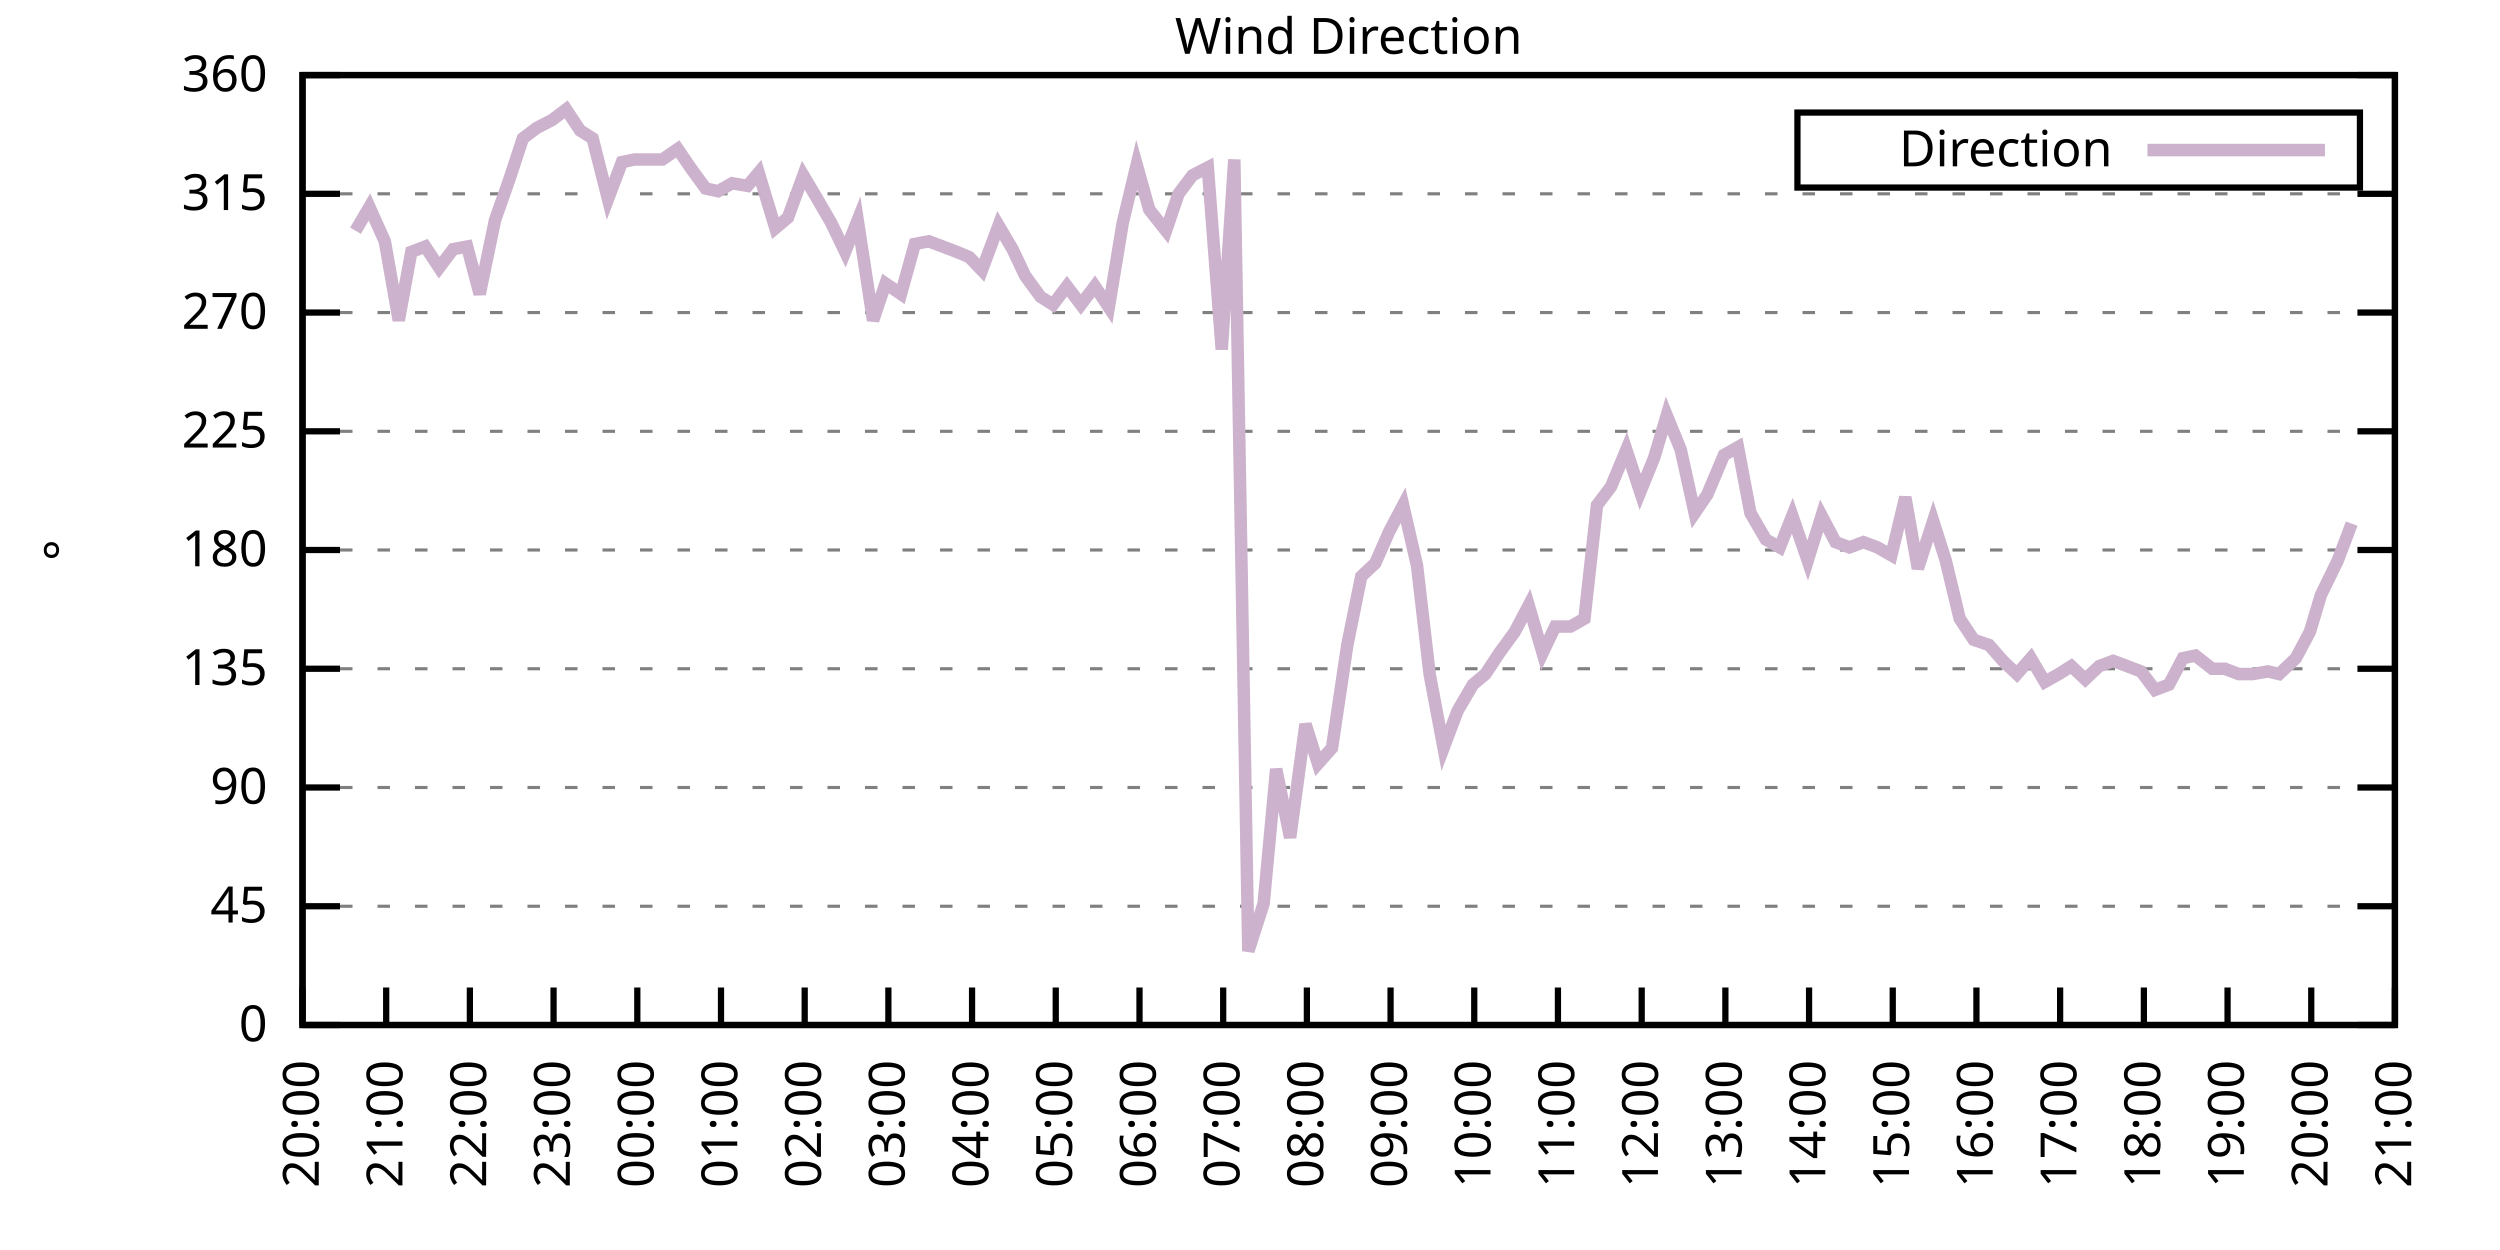
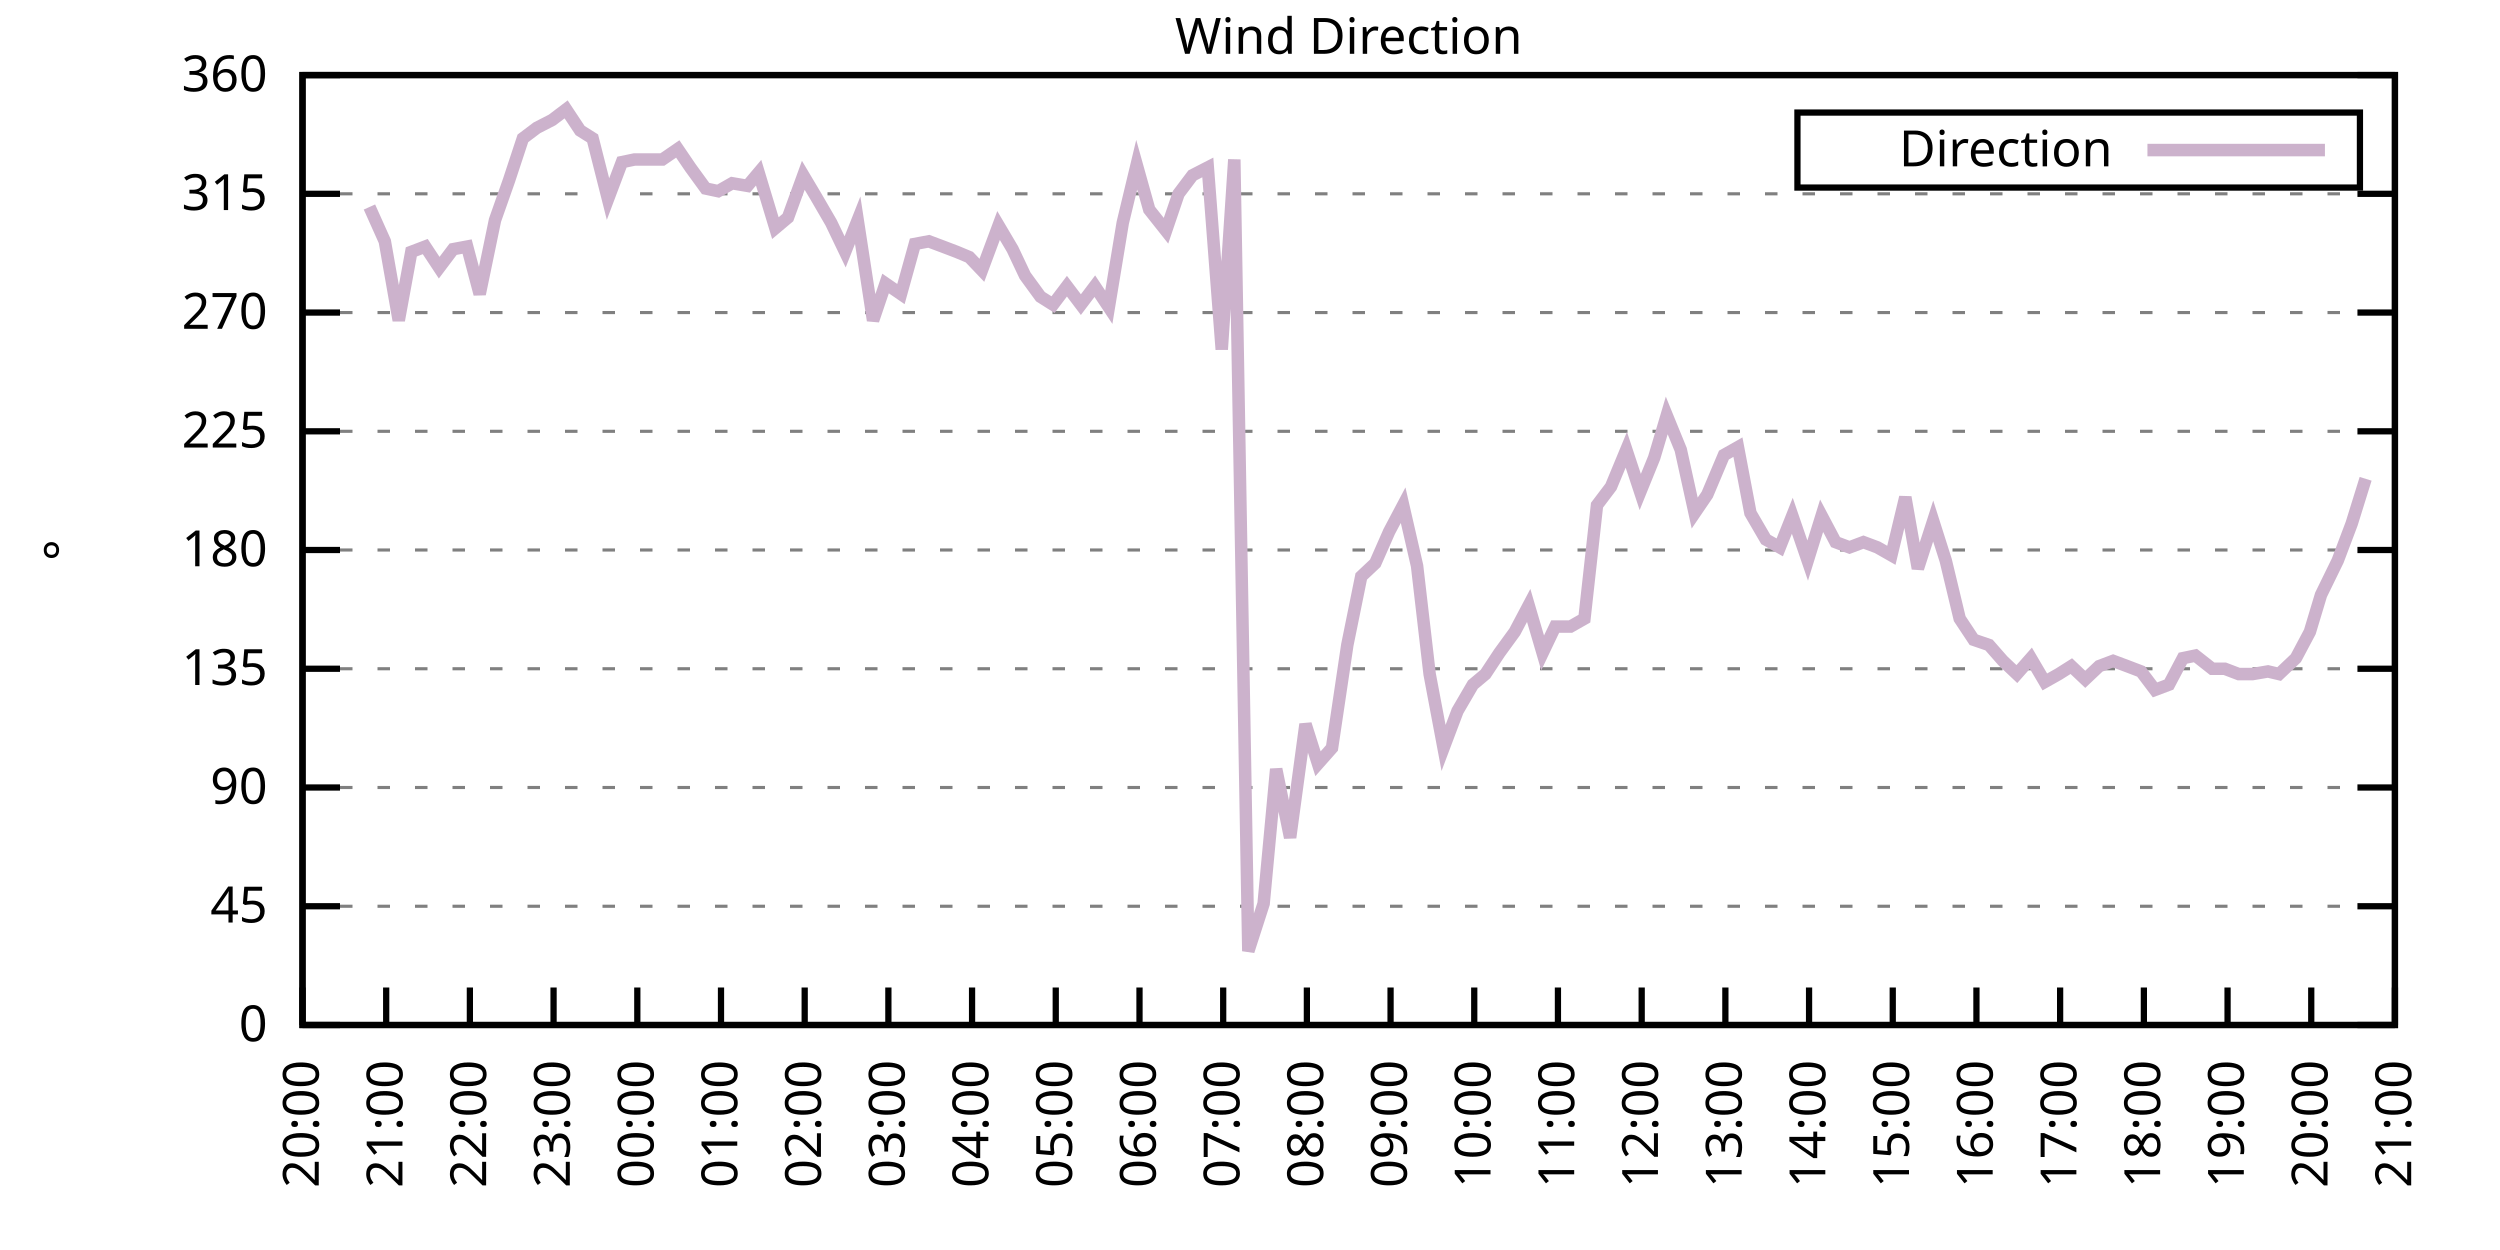
<svg xmlns="http://www.w3.org/2000/svg" xmlns:xlink="http://www.w3.org/1999/xlink" width="400" height="200" viewBox="0 0 400 200">
  <g id="gnuplot_canvas">
    <rect x="0" y="0" width="400" height="200" fill="none" />
    <defs>
      <circle id="gpDot" r="0.5" stroke-width="0.5" stroke="currentColor" />
      <path id="gpPt0" stroke-width="0.333" stroke="currentColor" d="M-1,0 h2 M0,-1 v2" />
      <path id="gpPt1" stroke-width="0.333" stroke="currentColor" d="M-1,-1 L1,1 M1,-1 L-1,1" />
      <path id="gpPt2" stroke-width="0.333" stroke="currentColor" d="M-1,0 L1,0 M0,-1 L0,1 M-1,-1 L1,1 M-1,1 L1,-1" />
      <rect id="gpPt3" stroke-width="0.333" stroke="currentColor" x="-1" y="-1" width="2" height="2" />
      <rect id="gpPt4" stroke-width="0.333" stroke="currentColor" fill="currentColor" x="-1" y="-1" width="2" height="2" />
      <circle id="gpPt5" stroke-width="0.333" stroke="currentColor" cx="0" cy="0" r="1" />
      <use xlink:href="#gpPt5" id="gpPt6" fill="currentColor" stroke="none" />
      <path id="gpPt7" stroke-width="0.333" stroke="currentColor" d="M0,-1.33 L-1.33,0.67 L1.33,0.67 z" />
      <use xlink:href="#gpPt7" id="gpPt8" fill="currentColor" stroke="none" />
      <use xlink:href="#gpPt7" id="gpPt9" stroke="currentColor" transform="rotate(180)" />
      <use xlink:href="#gpPt9" id="gpPt10" fill="currentColor" stroke="none" />
      <use xlink:href="#gpPt3" id="gpPt11" stroke="currentColor" transform="rotate(45)" />
      <use xlink:href="#gpPt11" id="gpPt12" fill="currentColor" stroke="none" />
      <path id="gpPt13" stroke-width="0.333" stroke="currentColor" d="M0,1.330 L1.265,0.411 L0.782,-1.067 L-0.782,-1.076 L-1.265,0.411 z" />
      <use xlink:href="#gpPt13" id="gpPt14" fill="currentColor" stroke="none" />
      <filter id="textbox" filterUnits="objectBoundingBox" x="0" y="0" height="1" width="1">
        <feFlood flood-color="white" flood-opacity="1" result="bgnd" />
        <feComposite in="SourceGraphic" in2="bgnd" operator="atop" />
      </filter>
      <filter id="greybox" filterUnits="objectBoundingBox" x="0" y="0" height="1" width="1">
        <feFlood flood-color="lightgrey" flood-opacity="1" result="grey" />
        <feComposite in="SourceGraphic" in2="grey" operator="atop" />
      </filter>
    </defs>
    <g fill="none" color="white" stroke="currentColor" stroke-width="1.00" stroke-linecap="butt" stroke-linejoin="miter">
</g>
    <g fill="none" color="black" stroke="currentColor" stroke-width="1.00" stroke-linecap="butt" stroke-linejoin="miter">
      <g stroke="none" shape-rendering="crispEdges">
        <polygon fill="rgb(255, 255, 255)" points="48.40,164.00 383.18,164.00 383.18,12.02 48.40,12.02 " />
      </g>
    </g>
    <g fill="none" color="black" stroke="currentColor" stroke-width="1.00" stroke-linecap="butt" stroke-linejoin="miter">
</g>
    <g fill="none" color="black" stroke="black" stroke-width="0.50" stroke-linecap="butt" stroke-linejoin="miter">
</g>
    <g fill="none" color="gray" stroke="currentColor" stroke-width="0.50" stroke-linecap="butt" stroke-linejoin="miter">
      <path stroke="gray" stroke-dasharray="2,4" class="gridline" d="M48.40,164.00 L383.19,164.00  " />
    </g>
    <g fill="none" color="gray" stroke="gray" stroke-width="1.00" stroke-linecap="butt" stroke-linejoin="miter">
</g>
    <g fill="none" color="black" stroke="currentColor" stroke-width="1.00" stroke-linecap="butt" stroke-linejoin="miter">
      <path stroke="black" d="M48.40,164.00 L54.40,164.00 M383.19,164.00 L377.19,164.00  " />
      <g transform="translate(42.80,166.60)" stroke="none" fill="black" font-family="Sans" font-size="8.00" text-anchor="end">
        <text>
          <tspan font-family="Sans"> 0</tspan>
        </text>
      </g>
    </g>
    <g fill="none" color="black" stroke="currentColor" stroke-width="1.00" stroke-linecap="butt" stroke-linejoin="miter">
</g>
    <g fill="none" color="black" stroke="black" stroke-width="0.50" stroke-linecap="butt" stroke-linejoin="miter">
</g>
    <g fill="none" color="gray" stroke="currentColor" stroke-width="0.50" stroke-linecap="butt" stroke-linejoin="miter">
      <path stroke="gray" stroke-dasharray="2,4" class="gridline" d="M48.40,145.00 L383.19,145.00  " />
    </g>
    <g fill="none" color="gray" stroke="gray" stroke-width="1.00" stroke-linecap="butt" stroke-linejoin="miter">
</g>
    <g fill="none" color="black" stroke="currentColor" stroke-width="1.00" stroke-linecap="butt" stroke-linejoin="miter">
      <path stroke="black" d="M48.40,145.00 L54.40,145.00 M383.19,145.00 L377.19,145.00  " />
      <g transform="translate(42.80,147.60)" stroke="none" fill="black" font-family="Sans" font-size="8.00" text-anchor="end">
        <text>
          <tspan font-family="Sans"> 45</tspan>
        </text>
      </g>
    </g>
    <g fill="none" color="black" stroke="currentColor" stroke-width="1.00" stroke-linecap="butt" stroke-linejoin="miter">
</g>
    <g fill="none" color="black" stroke="black" stroke-width="0.50" stroke-linecap="butt" stroke-linejoin="miter">
</g>
    <g fill="none" color="gray" stroke="currentColor" stroke-width="0.50" stroke-linecap="butt" stroke-linejoin="miter">
      <path stroke="gray" stroke-dasharray="2,4" class="gridline" d="M48.40,126.00 L383.19,126.00  " />
    </g>
    <g fill="none" color="gray" stroke="gray" stroke-width="1.00" stroke-linecap="butt" stroke-linejoin="miter">
</g>
    <g fill="none" color="black" stroke="currentColor" stroke-width="1.00" stroke-linecap="butt" stroke-linejoin="miter">
      <path stroke="black" d="M48.40,126.00 L54.40,126.00 M383.19,126.00 L377.19,126.00  " />
      <g transform="translate(42.80,128.60)" stroke="none" fill="black" font-family="Sans" font-size="8.00" text-anchor="end">
        <text>
          <tspan font-family="Sans"> 90</tspan>
        </text>
      </g>
    </g>
    <g fill="none" color="black" stroke="currentColor" stroke-width="1.00" stroke-linecap="butt" stroke-linejoin="miter">
</g>
    <g fill="none" color="black" stroke="black" stroke-width="0.50" stroke-linecap="butt" stroke-linejoin="miter">
</g>
    <g fill="none" color="gray" stroke="currentColor" stroke-width="0.50" stroke-linecap="butt" stroke-linejoin="miter">
      <path stroke="gray" stroke-dasharray="2,4" class="gridline" d="M48.40,107.00 L383.19,107.00  " />
    </g>
    <g fill="none" color="gray" stroke="gray" stroke-width="1.00" stroke-linecap="butt" stroke-linejoin="miter">
</g>
    <g fill="none" color="black" stroke="currentColor" stroke-width="1.00" stroke-linecap="butt" stroke-linejoin="miter">
      <path stroke="black" d="M48.40,107.00 L54.40,107.00 M383.19,107.00 L377.19,107.00  " />
      <g transform="translate(42.80,109.60)" stroke="none" fill="black" font-family="Sans" font-size="8.00" text-anchor="end">
        <text>
          <tspan font-family="Sans"> 135</tspan>
        </text>
      </g>
    </g>
    <g fill="none" color="black" stroke="currentColor" stroke-width="1.00" stroke-linecap="butt" stroke-linejoin="miter">
</g>
    <g fill="none" color="black" stroke="black" stroke-width="0.50" stroke-linecap="butt" stroke-linejoin="miter">
</g>
    <g fill="none" color="gray" stroke="currentColor" stroke-width="0.50" stroke-linecap="butt" stroke-linejoin="miter">
      <path stroke="gray" stroke-dasharray="2,4" class="gridline" d="M48.40,88.00 L383.19,88.00  " />
    </g>
    <g fill="none" color="gray" stroke="gray" stroke-width="1.00" stroke-linecap="butt" stroke-linejoin="miter">
</g>
    <g fill="none" color="black" stroke="currentColor" stroke-width="1.00" stroke-linecap="butt" stroke-linejoin="miter">
      <path stroke="black" d="M48.40,88.00 L54.40,88.00 M383.19,88.00 L377.19,88.00  " />
      <g transform="translate(42.80,90.60)" stroke="none" fill="black" font-family="Sans" font-size="8.00" text-anchor="end">
        <text>
          <tspan font-family="Sans"> 180</tspan>
        </text>
      </g>
    </g>
    <g fill="none" color="black" stroke="currentColor" stroke-width="1.00" stroke-linecap="butt" stroke-linejoin="miter">
</g>
    <g fill="none" color="black" stroke="black" stroke-width="0.50" stroke-linecap="butt" stroke-linejoin="miter">
</g>
    <g fill="none" color="gray" stroke="currentColor" stroke-width="0.50" stroke-linecap="butt" stroke-linejoin="miter">
      <path stroke="gray" stroke-dasharray="2,4" class="gridline" d="M48.40,69.01 L383.19,69.01  " />
    </g>
    <g fill="none" color="gray" stroke="gray" stroke-width="1.00" stroke-linecap="butt" stroke-linejoin="miter">
</g>
    <g fill="none" color="black" stroke="currentColor" stroke-width="1.00" stroke-linecap="butt" stroke-linejoin="miter">
      <path stroke="black" d="M48.40,69.01 L54.40,69.01 M383.19,69.01 L377.19,69.01  " />
      <g transform="translate(42.80,71.61)" stroke="none" fill="black" font-family="Sans" font-size="8.00" text-anchor="end">
        <text>
          <tspan font-family="Sans"> 225</tspan>
        </text>
      </g>
    </g>
    <g fill="none" color="black" stroke="currentColor" stroke-width="1.00" stroke-linecap="butt" stroke-linejoin="miter">
</g>
    <g fill="none" color="black" stroke="black" stroke-width="0.50" stroke-linecap="butt" stroke-linejoin="miter">
</g>
    <g fill="none" color="gray" stroke="currentColor" stroke-width="0.50" stroke-linecap="butt" stroke-linejoin="miter">
      <path stroke="gray" stroke-dasharray="2,4" class="gridline" d="M48.40,50.01 L383.19,50.01  " />
    </g>
    <g fill="none" color="gray" stroke="gray" stroke-width="1.00" stroke-linecap="butt" stroke-linejoin="miter">
</g>
    <g fill="none" color="black" stroke="currentColor" stroke-width="1.00" stroke-linecap="butt" stroke-linejoin="miter">
      <path stroke="black" d="M48.40,50.01 L54.40,50.01 M383.19,50.01 L377.19,50.01  " />
      <g transform="translate(42.80,52.61)" stroke="none" fill="black" font-family="Sans" font-size="8.00" text-anchor="end">
        <text>
          <tspan font-family="Sans"> 270</tspan>
        </text>
      </g>
    </g>
    <g fill="none" color="black" stroke="currentColor" stroke-width="1.00" stroke-linecap="butt" stroke-linejoin="miter">
</g>
    <g fill="none" color="black" stroke="black" stroke-width="0.50" stroke-linecap="butt" stroke-linejoin="miter">
</g>
    <g fill="none" color="gray" stroke="currentColor" stroke-width="0.50" stroke-linecap="butt" stroke-linejoin="miter">
      <path stroke="gray" stroke-dasharray="2,4" class="gridline" d="M48.40,31.01 L383.19,31.01  " />
    </g>
    <g fill="none" color="gray" stroke="gray" stroke-width="1.00" stroke-linecap="butt" stroke-linejoin="miter">
</g>
    <g fill="none" color="black" stroke="currentColor" stroke-width="1.00" stroke-linecap="butt" stroke-linejoin="miter">
      <path stroke="black" d="M48.40,31.01 L54.40,31.01 M383.19,31.01 L377.19,31.01  " />
      <g transform="translate(42.80,33.61)" stroke="none" fill="black" font-family="Sans" font-size="8.00" text-anchor="end">
        <text>
          <tspan font-family="Sans"> 315</tspan>
        </text>
      </g>
    </g>
    <g fill="none" color="black" stroke="currentColor" stroke-width="1.00" stroke-linecap="butt" stroke-linejoin="miter">
</g>
    <g fill="none" color="black" stroke="black" stroke-width="0.50" stroke-linecap="butt" stroke-linejoin="miter">
</g>
    <g fill="none" color="gray" stroke="currentColor" stroke-width="0.50" stroke-linecap="butt" stroke-linejoin="miter">
      <path stroke="gray" stroke-dasharray="2,4" class="gridline" d="M48.40,12.01 L383.19,12.01  " />
    </g>
    <g fill="none" color="gray" stroke="gray" stroke-width="1.00" stroke-linecap="butt" stroke-linejoin="miter">
</g>
    <g fill="none" color="black" stroke="currentColor" stroke-width="1.00" stroke-linecap="butt" stroke-linejoin="miter">
      <path stroke="black" d="M48.40,12.01 L54.40,12.01 M383.19,12.01 L377.19,12.01  " />
      <g transform="translate(42.80,14.61)" stroke="none" fill="black" font-family="Sans" font-size="8.00" text-anchor="end">
        <text>
          <tspan font-family="Sans"> 360</tspan>
        </text>
      </g>
    </g>
    <g fill="none" color="black" stroke="currentColor" stroke-width="1.00" stroke-linecap="butt" stroke-linejoin="miter">
      <path stroke="black" d="M48.40,164.00 L48.40,158.00  " />
      <g transform="translate(51.00,169.60) rotate(270.00)" stroke="none" fill="black" font-family="Sans" font-size="8.00" text-anchor="end">
        <text>
          <tspan font-family="Sans">20:00</tspan>
        </text>
      </g>
    </g>
    <g fill="none" color="black" stroke="currentColor" stroke-width="1.00" stroke-linecap="butt" stroke-linejoin="miter">
      <path stroke="black" d="M61.79,164.00 L61.79,158.00  " />
      <g transform="translate(64.39,169.60) rotate(270.00)" stroke="none" fill="black" font-family="Sans" font-size="8.00" text-anchor="end">
        <text>
          <tspan font-family="Sans">21:00</tspan>
        </text>
      </g>
    </g>
    <g fill="none" color="black" stroke="currentColor" stroke-width="1.00" stroke-linecap="butt" stroke-linejoin="miter">
      <path stroke="black" d="M75.18,164.00 L75.18,158.00  " />
      <g transform="translate(77.78,169.60) rotate(270.00)" stroke="none" fill="black" font-family="Sans" font-size="8.00" text-anchor="end">
        <text>
          <tspan font-family="Sans">22:00</tspan>
        </text>
      </g>
    </g>
    <g fill="none" color="black" stroke="currentColor" stroke-width="1.00" stroke-linecap="butt" stroke-linejoin="miter">
      <path stroke="black" d="M88.57,164.00 L88.57,158.00  " />
      <g transform="translate(91.17,169.60) rotate(270.00)" stroke="none" fill="black" font-family="Sans" font-size="8.00" text-anchor="end">
        <text>
          <tspan font-family="Sans">23:00</tspan>
        </text>
      </g>
    </g>
    <g fill="none" color="black" stroke="currentColor" stroke-width="1.00" stroke-linecap="butt" stroke-linejoin="miter">
      <path stroke="black" d="M101.97,164.00 L101.97,158.00  " />
      <g transform="translate(104.57,169.60) rotate(270.00)" stroke="none" fill="black" font-family="Sans" font-size="8.00" text-anchor="end">
        <text>
          <tspan font-family="Sans">00:00</tspan>
        </text>
      </g>
    </g>
    <g fill="none" color="black" stroke="currentColor" stroke-width="1.00" stroke-linecap="butt" stroke-linejoin="miter">
      <path stroke="black" d="M115.36,164.00 L115.36,158.00  " />
      <g transform="translate(117.96,169.60) rotate(270.00)" stroke="none" fill="black" font-family="Sans" font-size="8.00" text-anchor="end">
        <text>
          <tspan font-family="Sans">01:00</tspan>
        </text>
      </g>
    </g>
    <g fill="none" color="black" stroke="currentColor" stroke-width="1.00" stroke-linecap="butt" stroke-linejoin="miter">
      <path stroke="black" d="M128.75,164.00 L128.75,158.00  " />
      <g transform="translate(131.35,169.60) rotate(270.00)" stroke="none" fill="black" font-family="Sans" font-size="8.00" text-anchor="end">
        <text>
          <tspan font-family="Sans">02:00</tspan>
        </text>
      </g>
    </g>
    <g fill="none" color="black" stroke="currentColor" stroke-width="1.00" stroke-linecap="butt" stroke-linejoin="miter">
      <path stroke="black" d="M142.14,164.00 L142.14,158.00  " />
      <g transform="translate(144.74,169.60) rotate(270.00)" stroke="none" fill="black" font-family="Sans" font-size="8.00" text-anchor="end">
        <text>
          <tspan font-family="Sans">03:00</tspan>
        </text>
      </g>
    </g>
    <g fill="none" color="black" stroke="currentColor" stroke-width="1.00" stroke-linecap="butt" stroke-linejoin="miter">
      <path stroke="black" d="M155.53,164.00 L155.53,158.00  " />
      <g transform="translate(158.13,169.60) rotate(270.00)" stroke="none" fill="black" font-family="Sans" font-size="8.00" text-anchor="end">
        <text>
          <tspan font-family="Sans">04:00</tspan>
        </text>
      </g>
    </g>
    <g fill="none" color="black" stroke="currentColor" stroke-width="1.00" stroke-linecap="butt" stroke-linejoin="miter">
      <path stroke="black" d="M168.92,164.00 L168.92,158.00  " />
      <g transform="translate(171.52,169.60) rotate(270.00)" stroke="none" fill="black" font-family="Sans" font-size="8.00" text-anchor="end">
        <text>
          <tspan font-family="Sans">05:00</tspan>
        </text>
      </g>
    </g>
    <g fill="none" color="black" stroke="currentColor" stroke-width="1.00" stroke-linecap="butt" stroke-linejoin="miter">
      <path stroke="black" d="M182.32,164.00 L182.32,158.00  " />
      <g transform="translate(184.92,169.60) rotate(270.00)" stroke="none" fill="black" font-family="Sans" font-size="8.00" text-anchor="end">
        <text>
          <tspan font-family="Sans">06:00</tspan>
        </text>
      </g>
    </g>
    <g fill="none" color="black" stroke="currentColor" stroke-width="1.00" stroke-linecap="butt" stroke-linejoin="miter">
      <path stroke="black" d="M195.71,164.00 L195.71,158.00  " />
      <g transform="translate(198.31,169.60) rotate(270.00)" stroke="none" fill="black" font-family="Sans" font-size="8.00" text-anchor="end">
        <text>
          <tspan font-family="Sans">07:00</tspan>
        </text>
      </g>
    </g>
    <g fill="none" color="black" stroke="currentColor" stroke-width="1.00" stroke-linecap="butt" stroke-linejoin="miter">
      <path stroke="black" d="M209.10,164.00 L209.10,158.00  " />
      <g transform="translate(211.70,169.60) rotate(270.00)" stroke="none" fill="black" font-family="Sans" font-size="8.00" text-anchor="end">
        <text>
          <tspan font-family="Sans">08:00</tspan>
        </text>
      </g>
    </g>
    <g fill="none" color="black" stroke="currentColor" stroke-width="1.00" stroke-linecap="butt" stroke-linejoin="miter">
      <path stroke="black" d="M222.49,164.00 L222.49,158.00  " />
      <g transform="translate(225.09,169.60) rotate(270.00)" stroke="none" fill="black" font-family="Sans" font-size="8.00" text-anchor="end">
        <text>
          <tspan font-family="Sans">09:00</tspan>
        </text>
      </g>
    </g>
    <g fill="none" color="black" stroke="currentColor" stroke-width="1.00" stroke-linecap="butt" stroke-linejoin="miter">
      <path stroke="black" d="M235.88,164.00 L235.88,158.00  " />
      <g transform="translate(238.48,169.60) rotate(270.00)" stroke="none" fill="black" font-family="Sans" font-size="8.00" text-anchor="end">
        <text>
          <tspan font-family="Sans">10:00</tspan>
        </text>
      </g>
    </g>
    <g fill="none" color="black" stroke="currentColor" stroke-width="1.00" stroke-linecap="butt" stroke-linejoin="miter">
      <path stroke="black" d="M249.27,164.00 L249.27,158.00  " />
      <g transform="translate(251.87,169.60) rotate(270.00)" stroke="none" fill="black" font-family="Sans" font-size="8.00" text-anchor="end">
        <text>
          <tspan font-family="Sans">11:00</tspan>
        </text>
      </g>
    </g>
    <g fill="none" color="black" stroke="currentColor" stroke-width="1.00" stroke-linecap="butt" stroke-linejoin="miter">
      <path stroke="black" d="M262.67,164.00 L262.67,158.00  " />
      <g transform="translate(265.27,169.60) rotate(270.00)" stroke="none" fill="black" font-family="Sans" font-size="8.00" text-anchor="end">
        <text>
          <tspan font-family="Sans">12:00</tspan>
        </text>
      </g>
    </g>
    <g fill="none" color="black" stroke="currentColor" stroke-width="1.00" stroke-linecap="butt" stroke-linejoin="miter">
      <path stroke="black" d="M276.06,164.00 L276.06,158.00  " />
      <g transform="translate(278.66,169.60) rotate(270.00)" stroke="none" fill="black" font-family="Sans" font-size="8.00" text-anchor="end">
        <text>
          <tspan font-family="Sans">13:00</tspan>
        </text>
      </g>
    </g>
    <g fill="none" color="black" stroke="currentColor" stroke-width="1.00" stroke-linecap="butt" stroke-linejoin="miter">
      <path stroke="black" d="M289.45,164.00 L289.45,158.00  " />
      <g transform="translate(292.05,169.60) rotate(270.00)" stroke="none" fill="black" font-family="Sans" font-size="8.00" text-anchor="end">
        <text>
          <tspan font-family="Sans">14:00</tspan>
        </text>
      </g>
    </g>
    <g fill="none" color="black" stroke="currentColor" stroke-width="1.00" stroke-linecap="butt" stroke-linejoin="miter">
      <path stroke="black" d="M302.84,164.00 L302.84,158.00  " />
      <g transform="translate(305.44,169.60) rotate(270.00)" stroke="none" fill="black" font-family="Sans" font-size="8.00" text-anchor="end">
        <text>
          <tspan font-family="Sans">15:00</tspan>
        </text>
      </g>
    </g>
    <g fill="none" color="black" stroke="currentColor" stroke-width="1.00" stroke-linecap="butt" stroke-linejoin="miter">
      <path stroke="black" d="M316.23,164.00 L316.23,158.00  " />
      <g transform="translate(318.83,169.60) rotate(270.00)" stroke="none" fill="black" font-family="Sans" font-size="8.00" text-anchor="end">
        <text>
          <tspan font-family="Sans">16:00</tspan>
        </text>
      </g>
    </g>
    <g fill="none" color="black" stroke="currentColor" stroke-width="1.00" stroke-linecap="butt" stroke-linejoin="miter">
      <path stroke="black" d="M329.62,164.00 L329.62,158.00  " />
      <g transform="translate(332.22,169.60) rotate(270.00)" stroke="none" fill="black" font-family="Sans" font-size="8.00" text-anchor="end">
        <text>
          <tspan font-family="Sans">17:00</tspan>
        </text>
      </g>
    </g>
    <g fill="none" color="black" stroke="currentColor" stroke-width="1.00" stroke-linecap="butt" stroke-linejoin="miter">
      <path stroke="black" d="M343.02,164.00 L343.02,158.00  " />
      <g transform="translate(345.62,169.60) rotate(270.00)" stroke="none" fill="black" font-family="Sans" font-size="8.00" text-anchor="end">
        <text>
          <tspan font-family="Sans">18:00</tspan>
        </text>
      </g>
    </g>
    <g fill="none" color="black" stroke="currentColor" stroke-width="1.00" stroke-linecap="butt" stroke-linejoin="miter">
      <path stroke="black" d="M356.41,164.00 L356.41,158.00  " />
      <g transform="translate(359.01,169.60) rotate(270.00)" stroke="none" fill="black" font-family="Sans" font-size="8.00" text-anchor="end">
        <text>
          <tspan font-family="Sans">19:00</tspan>
        </text>
      </g>
    </g>
    <g fill="none" color="black" stroke="currentColor" stroke-width="1.00" stroke-linecap="butt" stroke-linejoin="miter">
      <path stroke="black" d="M369.80,164.00 L369.80,158.00  " />
      <g transform="translate(372.40,169.60) rotate(270.00)" stroke="none" fill="black" font-family="Sans" font-size="8.00" text-anchor="end">
        <text>
          <tspan font-family="Sans">20:00</tspan>
        </text>
      </g>
    </g>
    <g fill="none" color="black" stroke="currentColor" stroke-width="1.00" stroke-linecap="butt" stroke-linejoin="miter">
      <path stroke="black" d="M383.19,164.00 L383.19,158.00  " />
      <g transform="translate(385.79,169.60) rotate(270.00)" stroke="none" fill="black" font-family="Sans" font-size="8.00" text-anchor="end">
        <text>
          <tspan font-family="Sans">21:00</tspan>
        </text>
      </g>
    </g>
    <g fill="none" color="black" stroke="currentColor" stroke-width="1.00" stroke-linecap="butt" stroke-linejoin="miter">
</g>
    <g fill="none" color="black" stroke="currentColor" stroke-width="1.00" stroke-linecap="butt" stroke-linejoin="miter">
      <path stroke="black" d="M48.40,12.01 L48.40,164.00 L383.19,164.00 L383.19,12.01 L48.40,12.01 Z  " />
    </g>
    <g fill="none" color="black" stroke="currentColor" stroke-width="1.00" stroke-linecap="butt" stroke-linejoin="miter">
</g>
    <g fill="none" color="black" stroke="currentColor" stroke-width="1.00" stroke-linecap="butt" stroke-linejoin="miter">
      <path stroke="black" d="M287.59,30.01 L287.59,18.01 L377.59,18.01 L377.59,30.01 L287.59,30.01 Z  " />
    </g>
    <g id="Wind_direction_plot_1">
      <g fill="none" color="white" stroke="black" stroke-width="2.00" stroke-linecap="butt" stroke-linejoin="miter">
</g>
      <g fill="none" color="black" stroke="currentColor" stroke-width="2.00" stroke-linecap="butt" stroke-linejoin="miter">
        <g transform="translate(337.99,26.61)" stroke="none" fill="black" font-family="Sans" font-size="8.00" text-anchor="end">
          <text>
            <tspan font-family="Sans">Direction</tspan>
          </text>
        </g>
      </g>
      <g fill="none" color="black" stroke="currentColor" stroke-width="2.00" stroke-linecap="butt" stroke-linejoin="miter">
-         <path stroke="rgb(204, 178, 204)" d="M343.59,24.01 L371.99,24.01 M56.88,36.92 L59.11,33.12 L61.57,38.61 L63.80,51.27 L65.81,40.30 L68.04,39.45   L70.27,42.83 L72.50,39.87 L74.74,39.45 L76.75,47.05 L79.20,35.23 L81.43,28.90 L83.66,22.14 L85.90,20.45   L88.35,19.19 L90.58,17.50 L92.82,20.88 L94.82,22.14 L97.28,31.85 L99.51,25.94 L101.52,25.52 L103.98,25.52   L105.98,25.52 L108.44,23.83 L110.45,26.79 L112.90,30.16 L114.91,30.59 L117.14,29.32 L119.60,29.74 L121.38,27.63   L124.06,36.50 L126.07,34.81 L128.53,28.05 L130.54,31.43 L132.99,35.65 L135.22,40.30 L137.23,35.23 L139.69,51.27   L141.69,45.36 L144.15,47.05 L146.38,39.03 L148.61,38.61 L150.85,39.45 L153.08,40.30 L155.09,41.14 L157.10,43.25   L159.77,36.08 L162.01,39.87 L164.01,44.10 L166.47,47.47 L168.48,48.74 L170.71,45.79 L172.94,48.74 L175.17,45.79   L177.41,49.16 L179.64,35.65 L181.87,26.36 L183.88,33.54 L186.56,36.92 L188.57,31.01 L190.80,28.05 L193.25,26.79   L195.48,55.92 L197.49,25.52 L199.73,152.18 L202.18,144.58 L204.19,123.05 L206.42,134.02 L208.88,115.87 L210.88,122.20   L213.12,119.67 L215.57,103.20 L217.80,92.23 L220.04,90.12 L222.27,85.05 L224.50,80.83 L226.73,90.54 L228.74,107.85   L230.97,119.67 L233.20,113.76 L235.66,109.54 L237.67,107.85 L239.90,104.47 L242.36,101.09 L244.59,96.87 L246.82,104.47   L248.83,100.25 L251.28,100.25 L253.51,98.98 L255.52,80.83 L257.76,77.87 L260.21,71.96 L262.44,78.72 L264.67,73.23   L266.68,66.47 L268.92,71.96 L271.15,82.09 L273.16,79.14 L275.83,72.81 L278.07,71.54 L280.07,82.09 L282.53,86.32   L284.76,87.58 L286.77,82.52 L289.23,89.69 L291.46,82.52 L293.69,86.74 L295.92,87.58 L298.15,86.74 L300.39,87.58   L302.62,88.85 L304.85,79.56 L306.86,90.96 L309.31,83.36 L311.32,89.69 L313.55,98.98 L315.79,102.36 L318.24,103.20   L320.47,105.74 L322.70,107.85 L324.94,105.31 L327.17,109.11 L329.40,107.85 L331.41,106.58 L333.64,108.69 L335.87,106.58   L338.10,105.74 L340.34,106.58 L342.57,107.43 L344.80,110.38 L347.03,109.54 L349.26,105.31 L351.27,104.89 L353.95,107.00   L355.96,107.00 L358.19,107.85 L360.42,107.85 L362.88,107.43 L364.66,107.85 L367.34,105.31 L369.58,101.09 L371.36,95.18   L374.04,89.69 L376.27,83.78  " />
+         <path stroke="rgb(204, 178, 204)" d="M343.59,24.01 L371.99,24.01 M59.11,33.12 L61.57,38.61 L63.80,51.27 L65.81,40.30 L68.04,39.45 L70.27,42.83   L72.50,39.87 L74.74,39.45 L76.75,47.05 L79.20,35.23 L81.43,28.90 L83.66,22.14 L85.90,20.45 L88.35,19.19   L90.58,17.50 L92.82,20.88 L94.82,22.14 L97.28,31.85 L99.51,25.94 L101.52,25.52 L103.98,25.52 L105.98,25.52   L108.44,23.83 L110.45,26.79 L112.90,30.16 L114.91,30.59 L117.14,29.32 L119.60,29.74 L121.38,27.63 L124.06,36.50   L126.07,34.81 L128.53,28.05 L130.54,31.43 L132.99,35.65 L135.22,40.30 L137.23,35.23 L139.69,51.27 L141.69,45.36   L144.15,47.05 L146.38,39.03 L148.61,38.61 L150.85,39.45 L153.08,40.30 L155.09,41.14 L157.10,43.25 L159.77,36.08   L162.01,39.87 L164.01,44.10 L166.47,47.47 L168.48,48.74 L170.71,45.79 L172.94,48.74 L175.17,45.79 L177.41,49.16   L179.64,35.65 L181.87,26.36 L183.88,33.54 L186.56,36.92 L188.57,31.01 L190.80,28.05 L193.25,26.79 L195.48,55.92   L197.49,25.52 L199.73,152.18 L202.18,144.58 L204.19,123.05 L206.42,134.02 L208.88,115.87 L210.88,122.20 L213.12,119.67   L215.57,103.20 L217.80,92.23 L220.04,90.12 L222.27,85.05 L224.50,80.83 L226.73,90.54 L228.74,107.85 L230.97,119.67   L233.20,113.76 L235.66,109.54 L237.67,107.85 L239.90,104.47 L242.36,101.09 L244.59,96.87 L246.82,104.47 L248.83,100.25   L251.28,100.25 L253.51,98.98 L255.52,80.83 L257.76,77.87 L260.21,71.96 L262.44,78.72 L264.67,73.23 L266.68,66.47   L268.92,71.96 L271.15,82.09 L273.16,79.14 L275.83,72.81 L278.07,71.54 L280.07,82.09 L282.53,86.32 L284.76,87.58   L286.77,82.52 L289.23,89.69 L291.46,82.52 L293.69,86.74 L295.92,87.58 L298.15,86.74 L300.39,87.58 L302.62,88.85   L304.85,79.56 L306.86,90.96 L309.31,83.36 L311.32,89.69 L313.55,98.98 L315.79,102.36 L318.24,103.20 L320.47,105.74   L322.70,107.85 L324.94,105.31 L327.17,109.11 L329.40,107.85 L331.41,106.58 L333.64,108.69 L335.87,106.58 L338.10,105.74   L340.34,106.58 L342.57,107.43 L344.80,110.38 L347.03,109.54 L349.26,105.31 L351.27,104.89 L353.95,107.00 L355.96,107.00   L358.19,107.85 L360.42,107.85 L362.88,107.43 L364.66,107.85 L367.34,105.31 L369.58,101.09 L371.36,95.18 L374.04,89.69   L376.27,83.78 L378.50,76.61  " />
      </g>
    </g>
    <g fill="none" color="black" stroke="currentColor" stroke-width="2.00" stroke-linecap="butt" stroke-linejoin="miter">
</g>
    <g fill="none" color="black" stroke="black" stroke-width="1.00" stroke-linecap="butt" stroke-linejoin="miter">
</g>
    <g fill="none" color="black" stroke="currentColor" stroke-width="1.00" stroke-linecap="butt" stroke-linejoin="miter">
      <path stroke="black" d="M48.40,12.01 L48.40,164.00 L383.19,164.00 L383.19,12.01 L48.40,12.01 Z  " />
      <g transform="translate(12.80,88.01) rotate(270.00)" stroke="none" fill="black" font-family="Sans" font-size="8.00" text-anchor="middle">
        <text>
          <tspan font-family="Sans">°</tspan>
        </text>
      </g>
    </g>
    <g fill="none" color="black" stroke="currentColor" stroke-width="1.00" stroke-linecap="butt" stroke-linejoin="miter">
</g>
    <g fill="none" color="black" stroke="currentColor" stroke-width="1.00" stroke-linecap="butt" stroke-linejoin="miter">
      <g transform="translate(215.79,8.61)" stroke="none" fill="black" font-family="Sans" font-size="8.00" text-anchor="middle">
        <text>
          <tspan font-family="Sans">Wind Direction</tspan>
        </text>
      </g>
    </g>
    <g fill="none" color="black" stroke="currentColor" stroke-width="1.00" stroke-linecap="butt" stroke-linejoin="miter">
</g>
  </g>
</svg>
